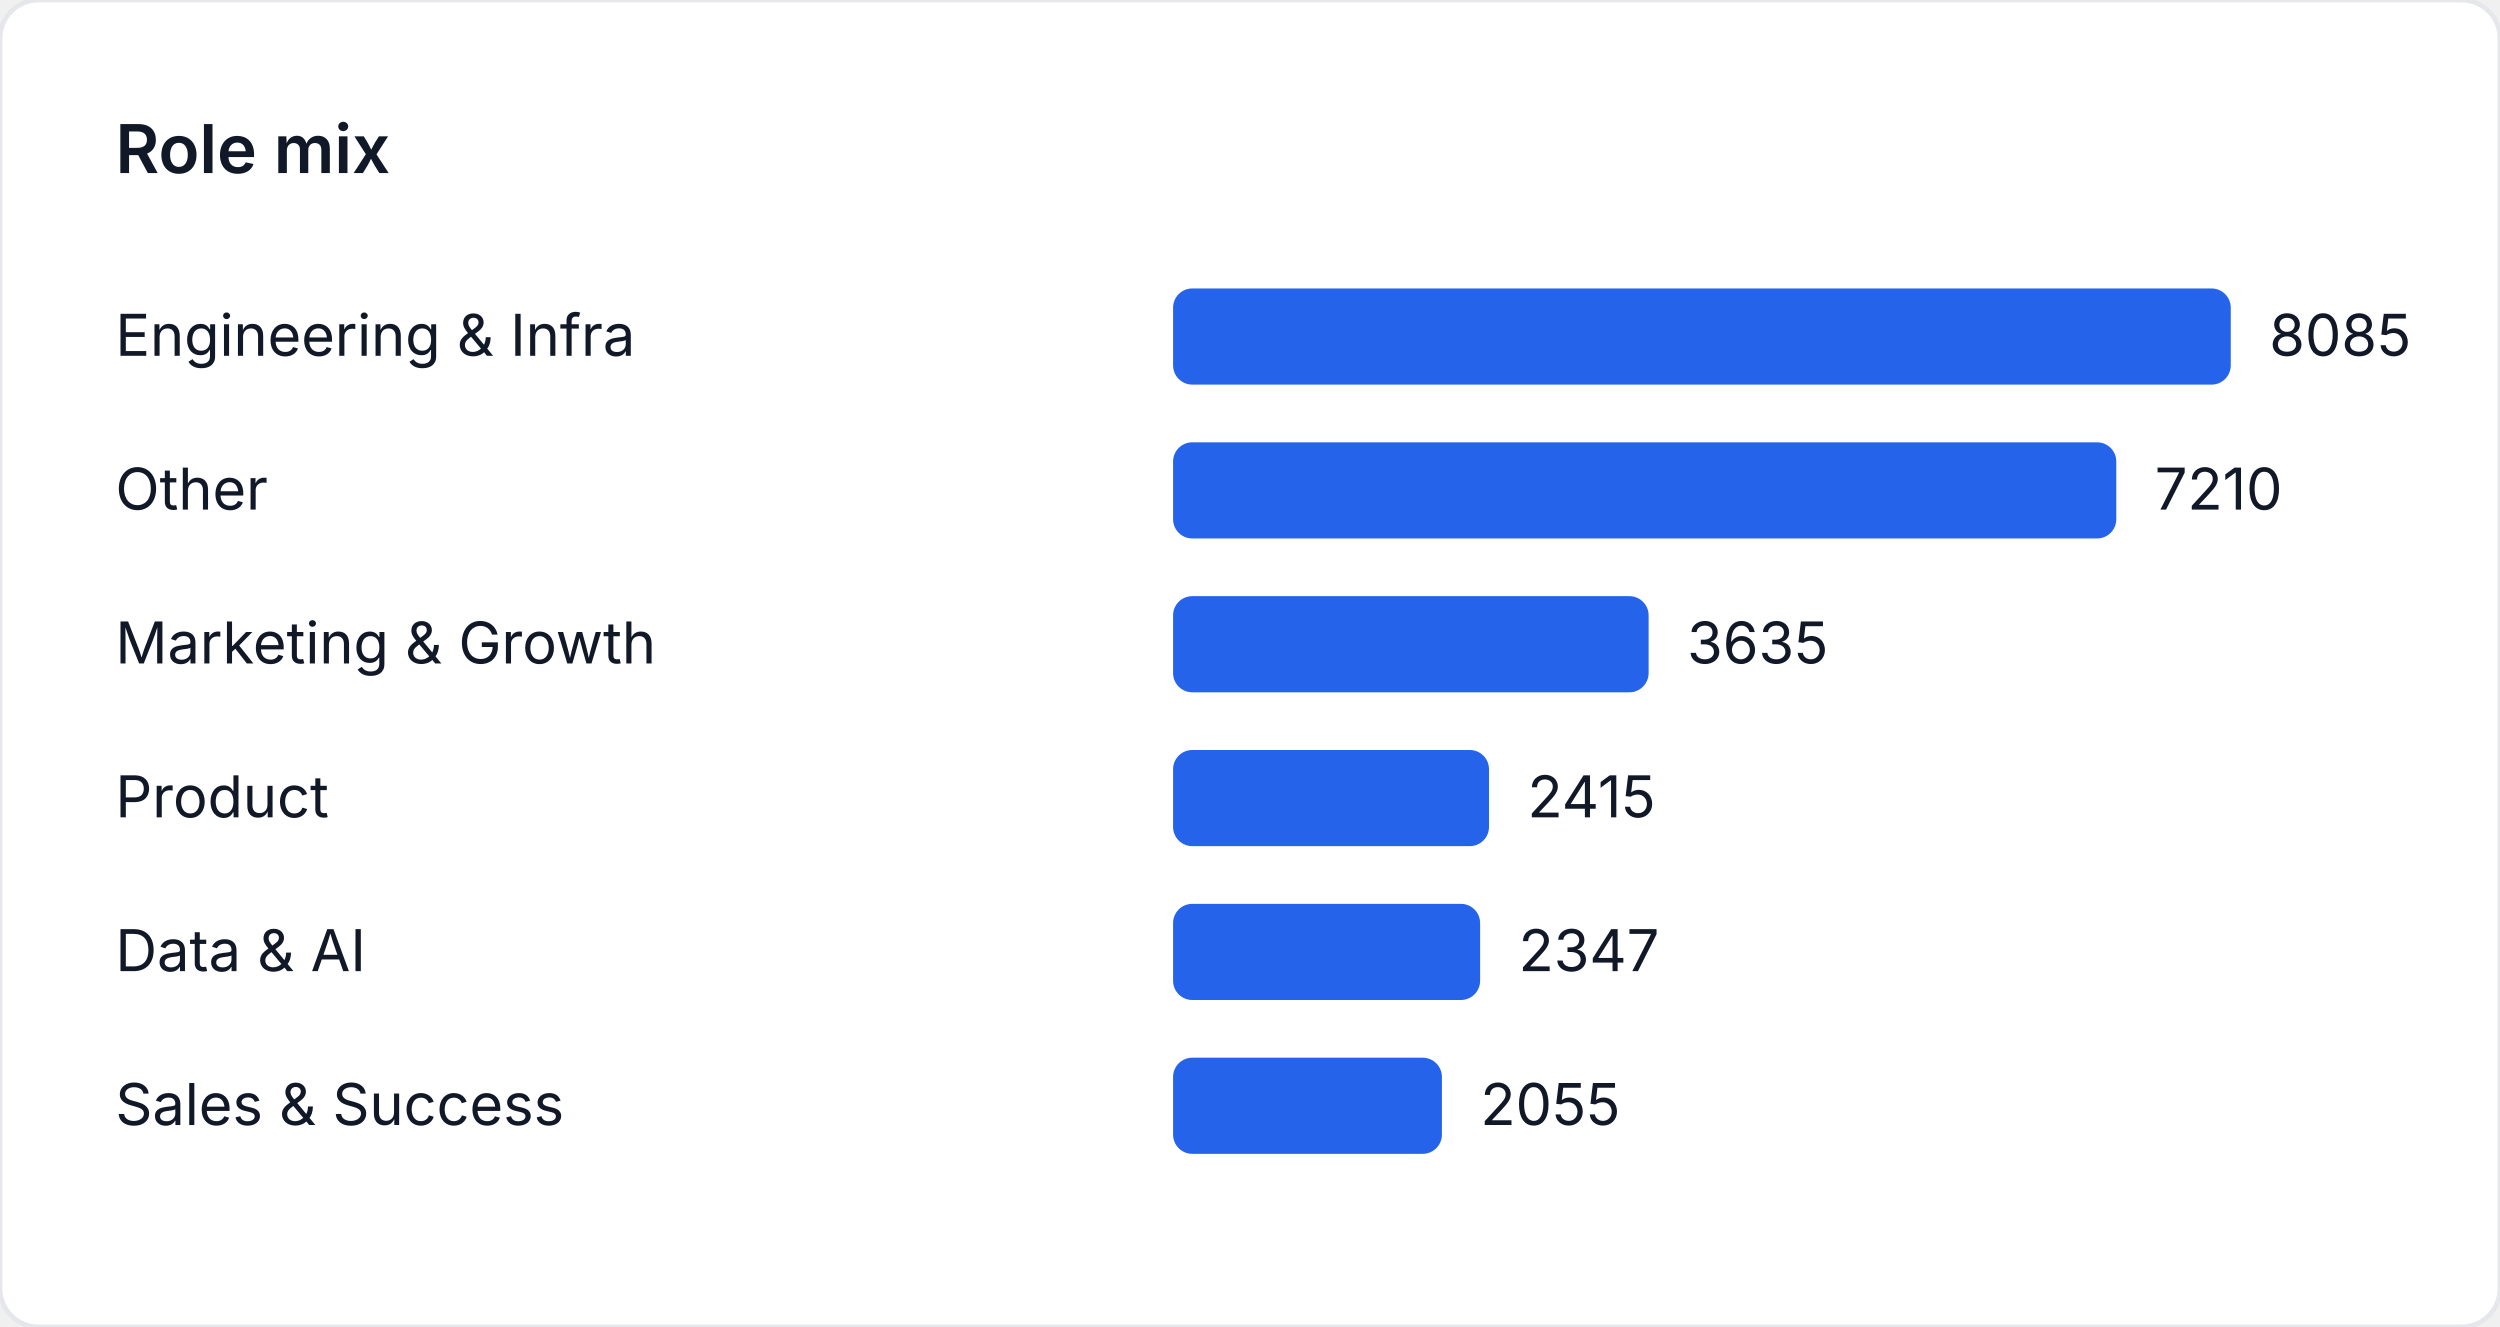
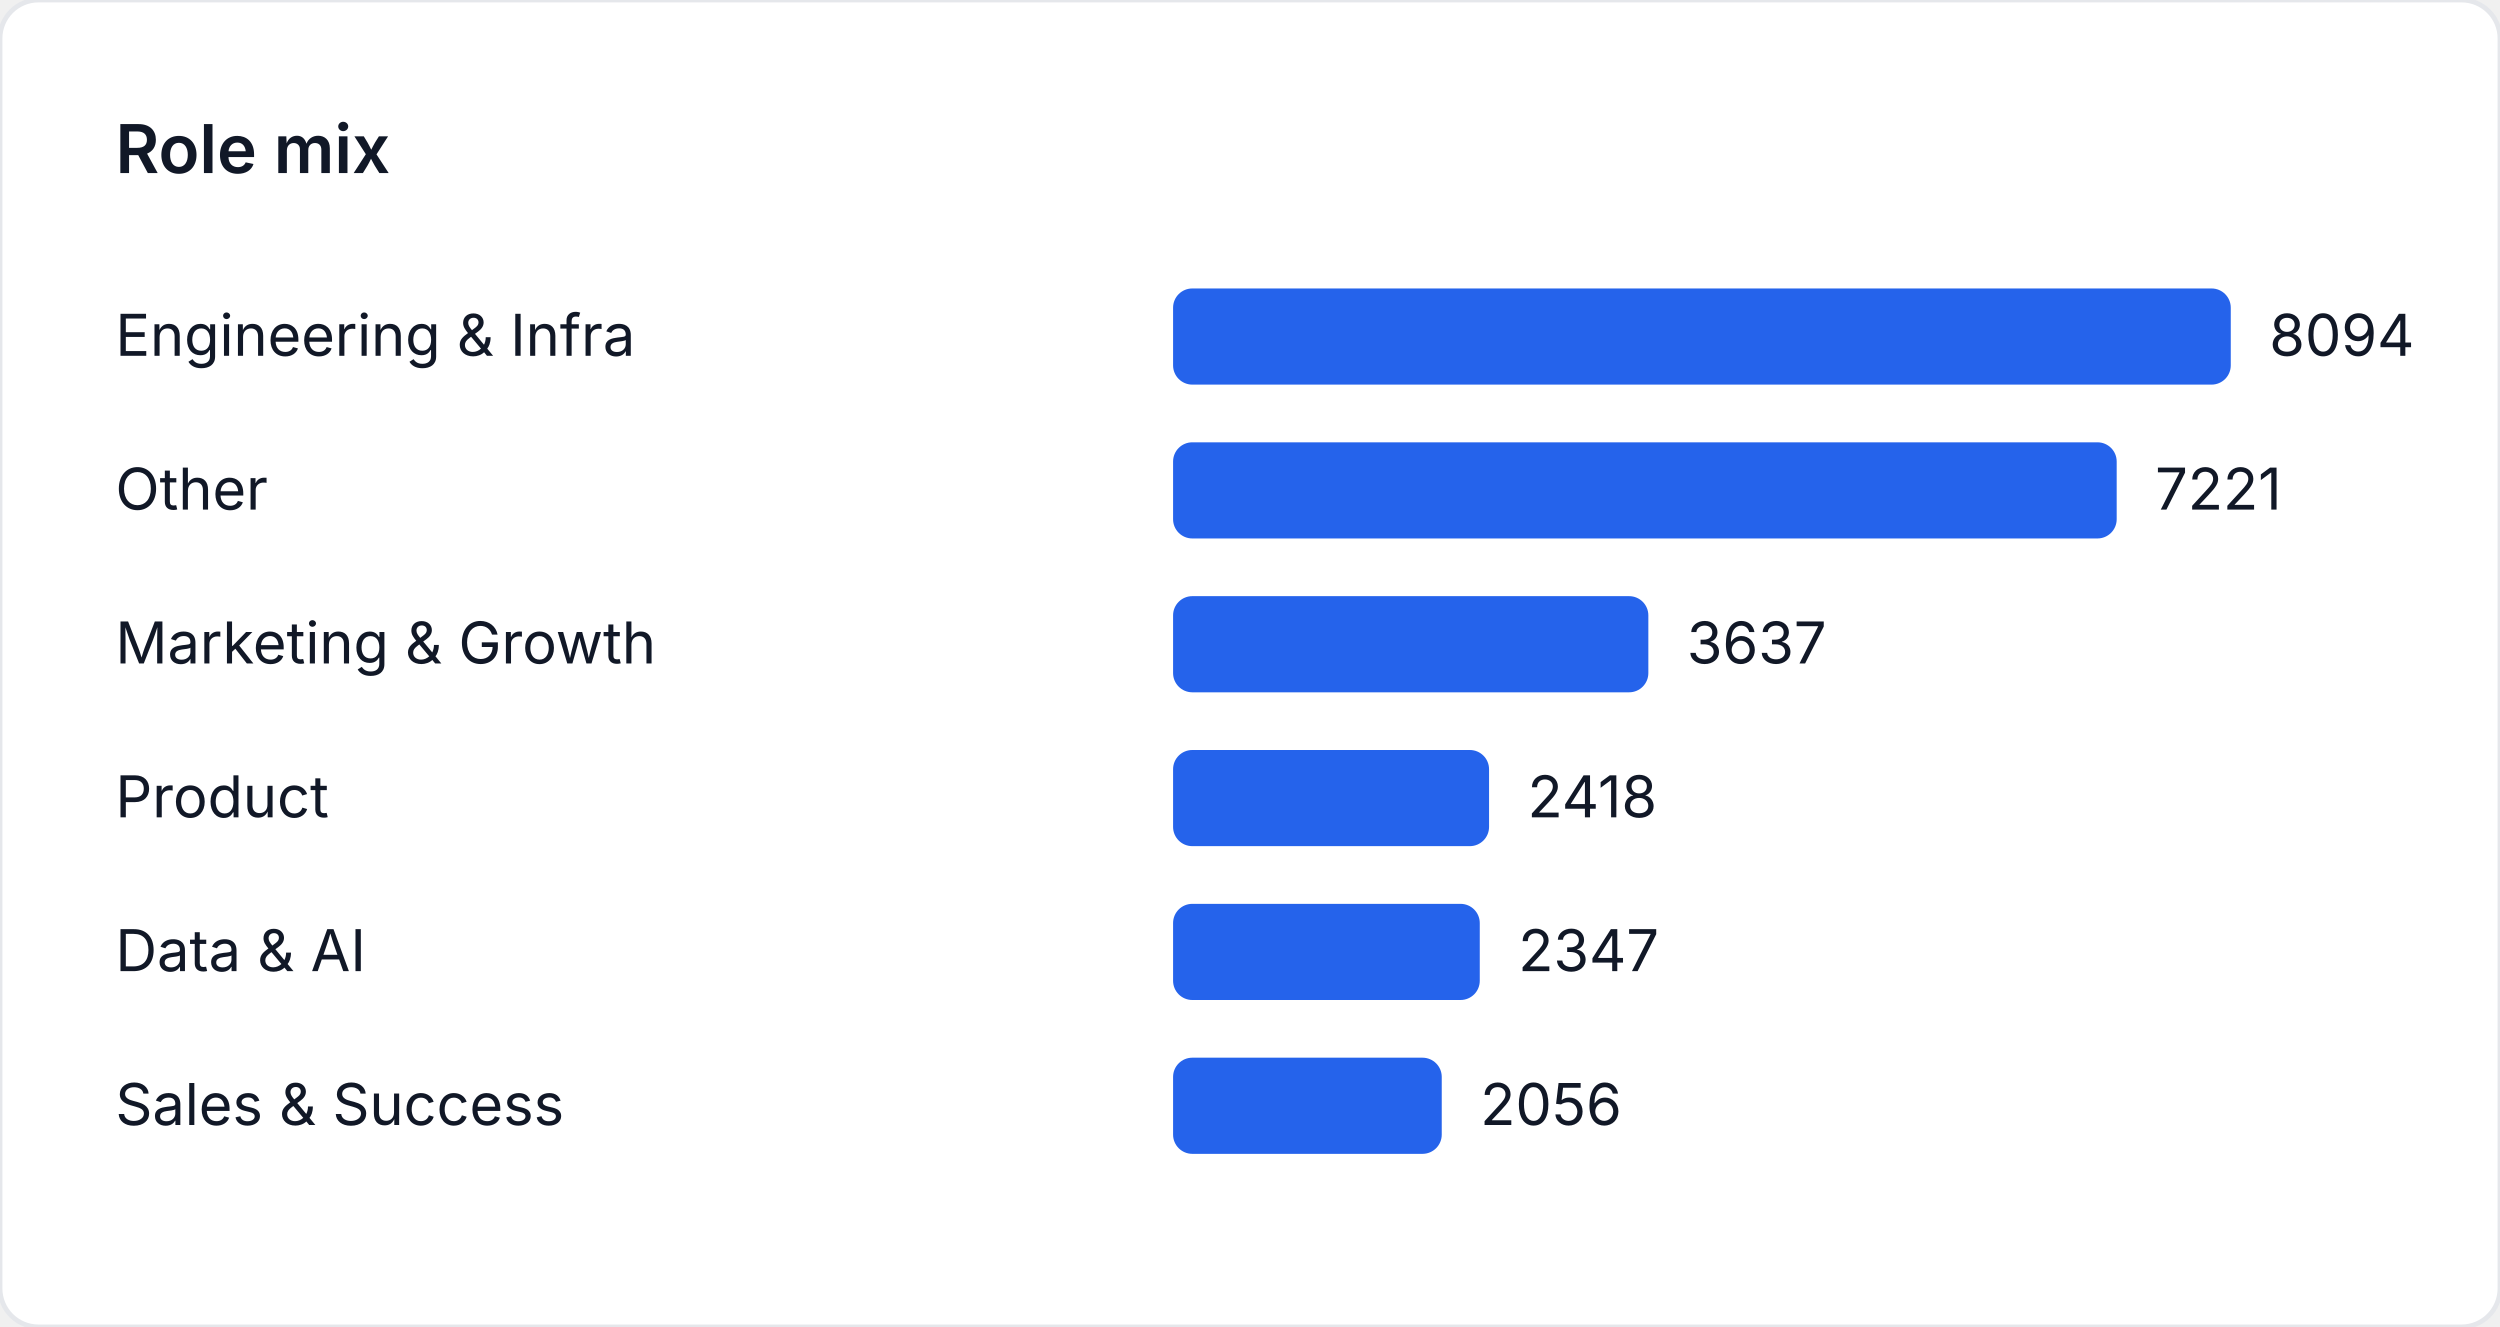
<svg xmlns="http://www.w3.org/2000/svg" width="520" height="276" viewBox="0 0 520 276" role="img" aria-label="Role mix">
  <style>
    text { font-family: "Inter", "Segoe UI", sans-serif; font-size: 12px; fill: #111827; }
    .title { font-size: 14px; font-weight: 600; }
  </style>
  <rect width="520" height="276" fill="#ffffff" rx="8" ry="8" stroke="#e5e7eb" />
  <text class="title" x="24" y="36">Role mix</text>
  <text x="24" y="74">Engineering &amp; Infra</text>
  <rect x="244" y="60" width="220" height="20" fill="#2563eb" rx="4" />
-   <text x="472" y="74">8085</text>
+   <text x="472" y="74">8094</text>
  <text x="24" y="106">Other</text>
-   <rect x="244" y="92" width="196.19" height="20" fill="#2563eb" rx="4" />
-   <text x="448.19" y="106">7210</text>
+   <rect x="244" y="92" width="196.271" height="20" fill="#2563eb" rx="4" />
+   <text x="448.271" y="106">7221</text>
  <text x="24" y="138">Marketing &amp; Growth</text>
-   <rect x="244" y="124" width="98.912" height="20" fill="#2563eb" rx="4" />
-   <text x="350.912" y="138">3635</text>
+   <rect x="244" y="124" width="98.856" height="20" fill="#2563eb" rx="4" />
+   <text x="350.856" y="138">3637</text>
  <text x="24" y="170">Product</text>
-   <rect x="244" y="156" width="65.714" height="20" fill="#2563eb" rx="4" />
-   <text x="317.714" y="170">2415</text>
+   <rect x="244" y="156" width="65.723" height="20" fill="#2563eb" rx="4" />
+   <text x="317.723" y="170">2418</text>
  <text x="24" y="202">Data &amp; AI</text>
-   <rect x="244" y="188" width="63.864" height="20" fill="#2563eb" rx="4" />
-   <text x="315.864" y="202">2347</text>
+   <rect x="244" y="188" width="63.793" height="20" fill="#2563eb" rx="4" />
+   <text x="315.793" y="202">2347</text>
  <text x="24" y="234">Sales &amp; Success</text>
-   <rect x="244" y="220" width="55.918" height="20" fill="#2563eb" rx="4" />
-   <text x="307.918" y="234">2055</text>
+   <rect x="244" y="220" width="55.883" height="20" fill="#2563eb" rx="4" />
+   <text x="307.883" y="234">2056</text>
</svg>
